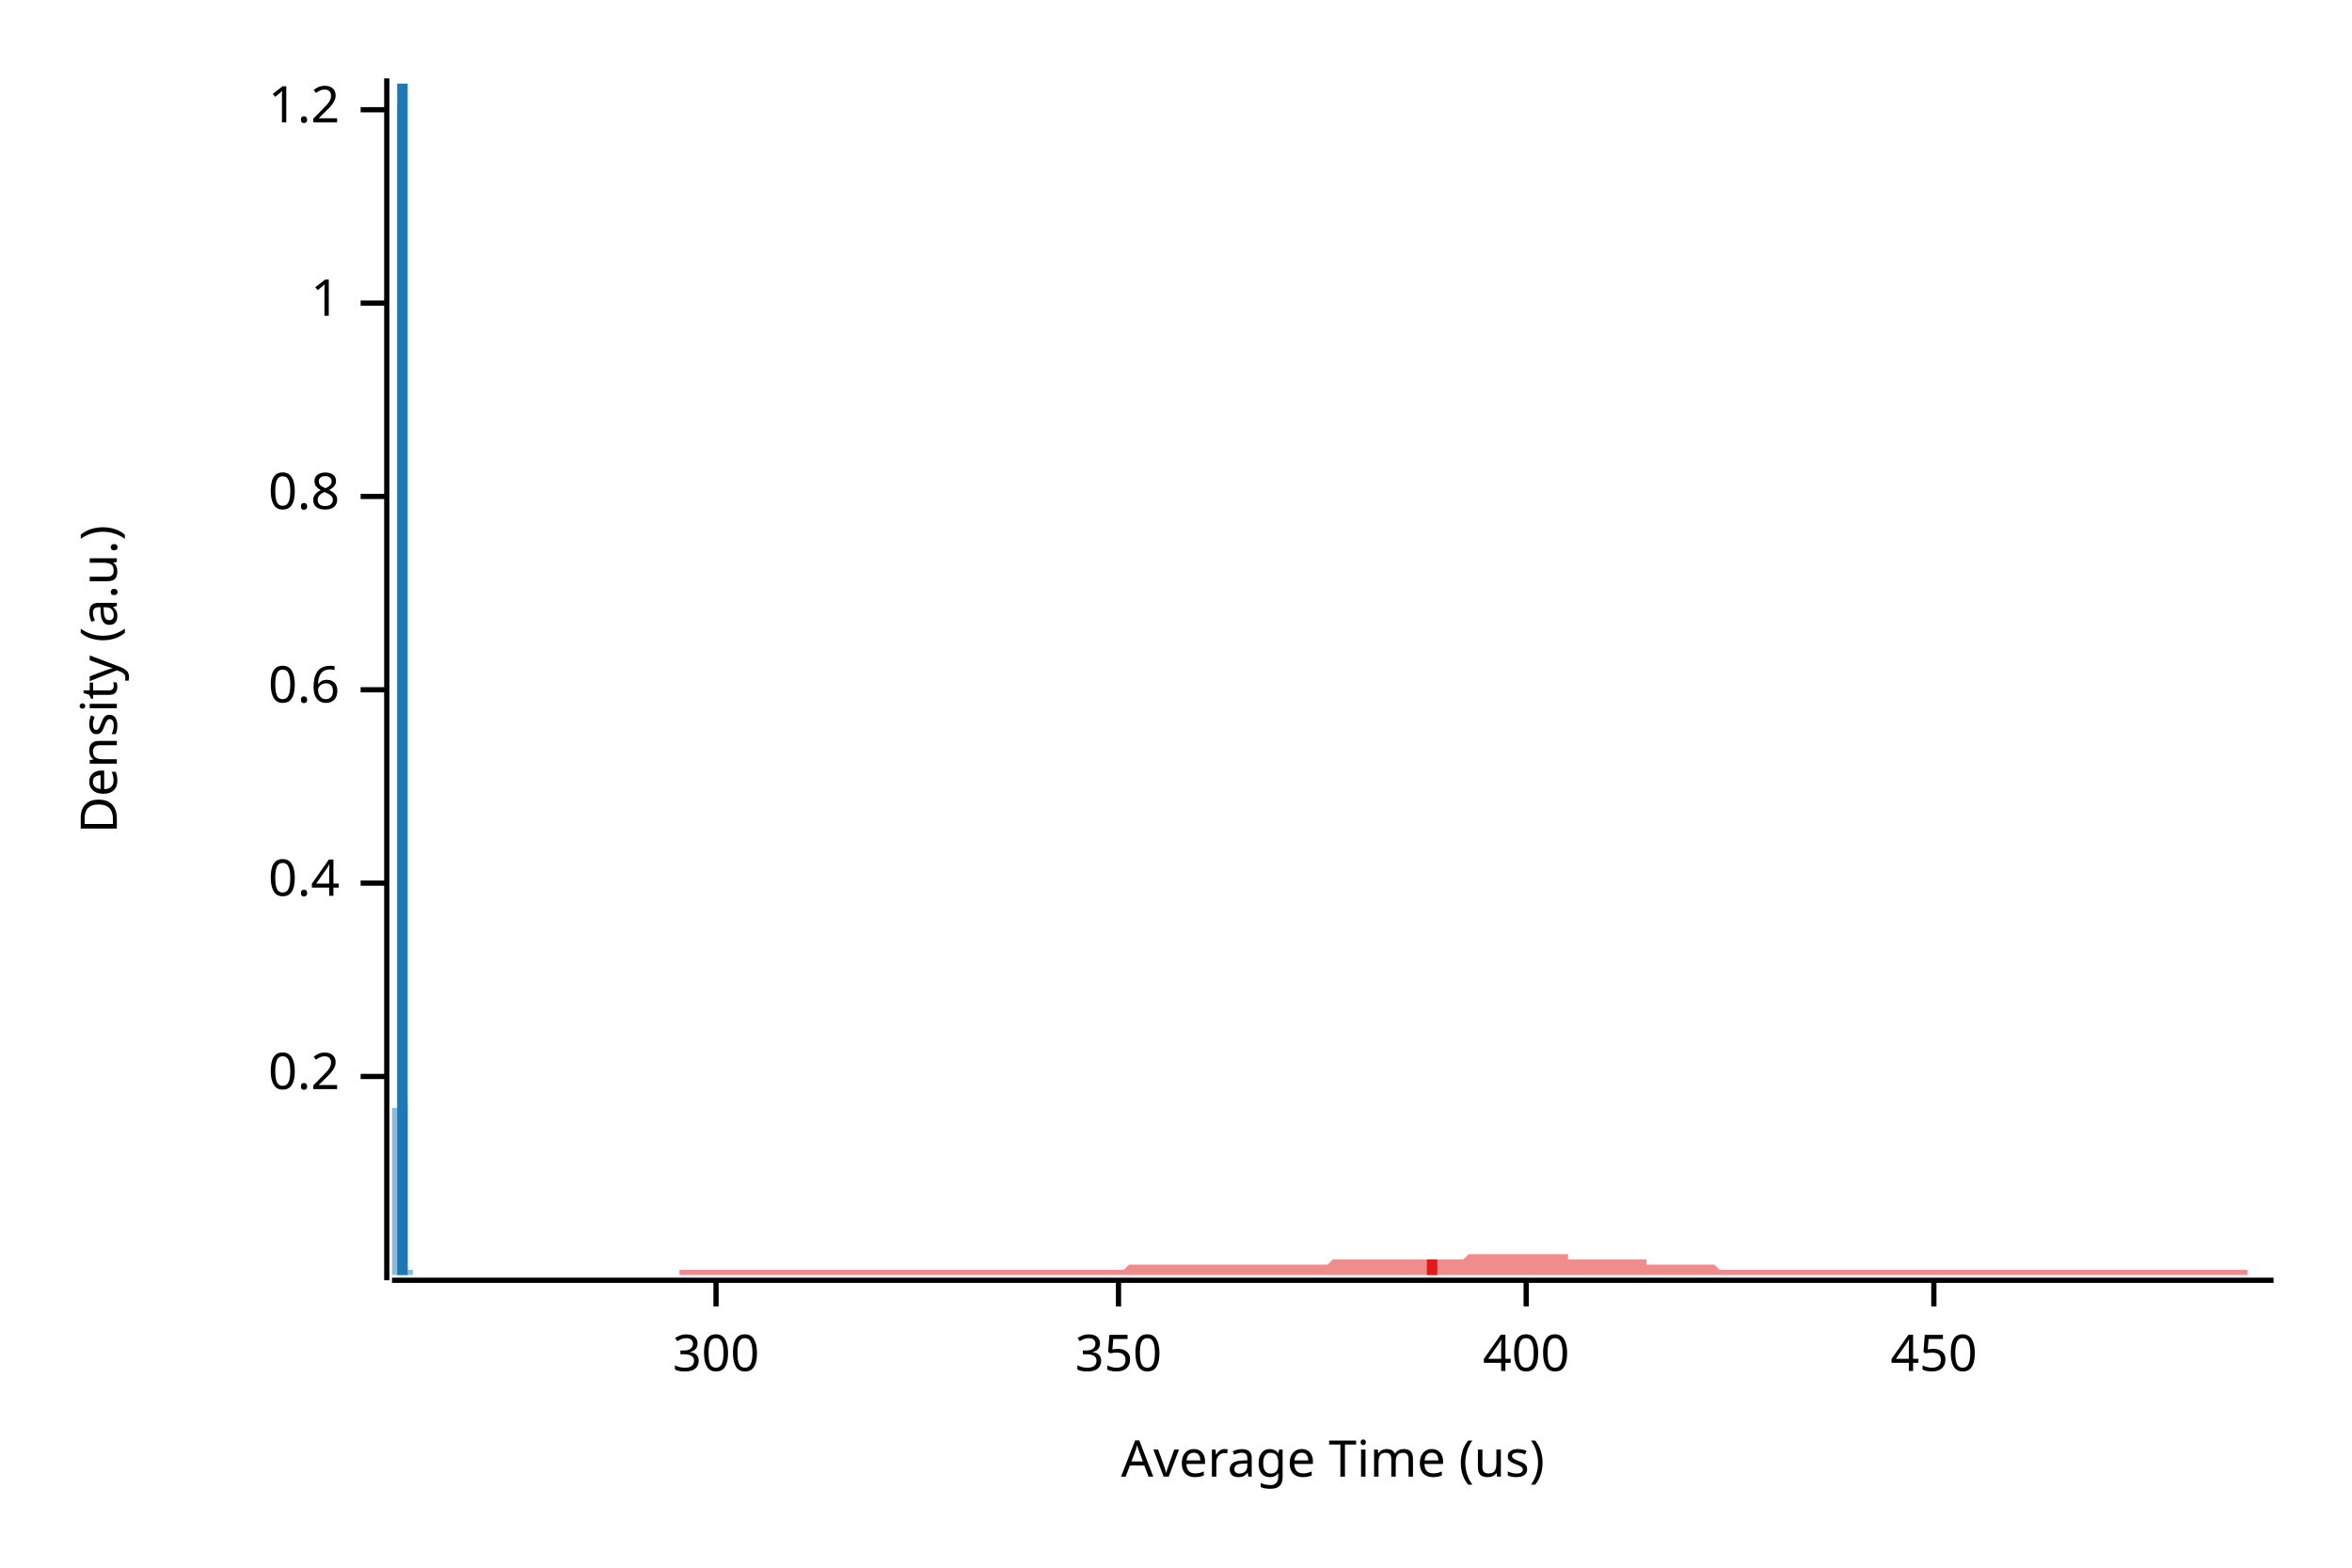
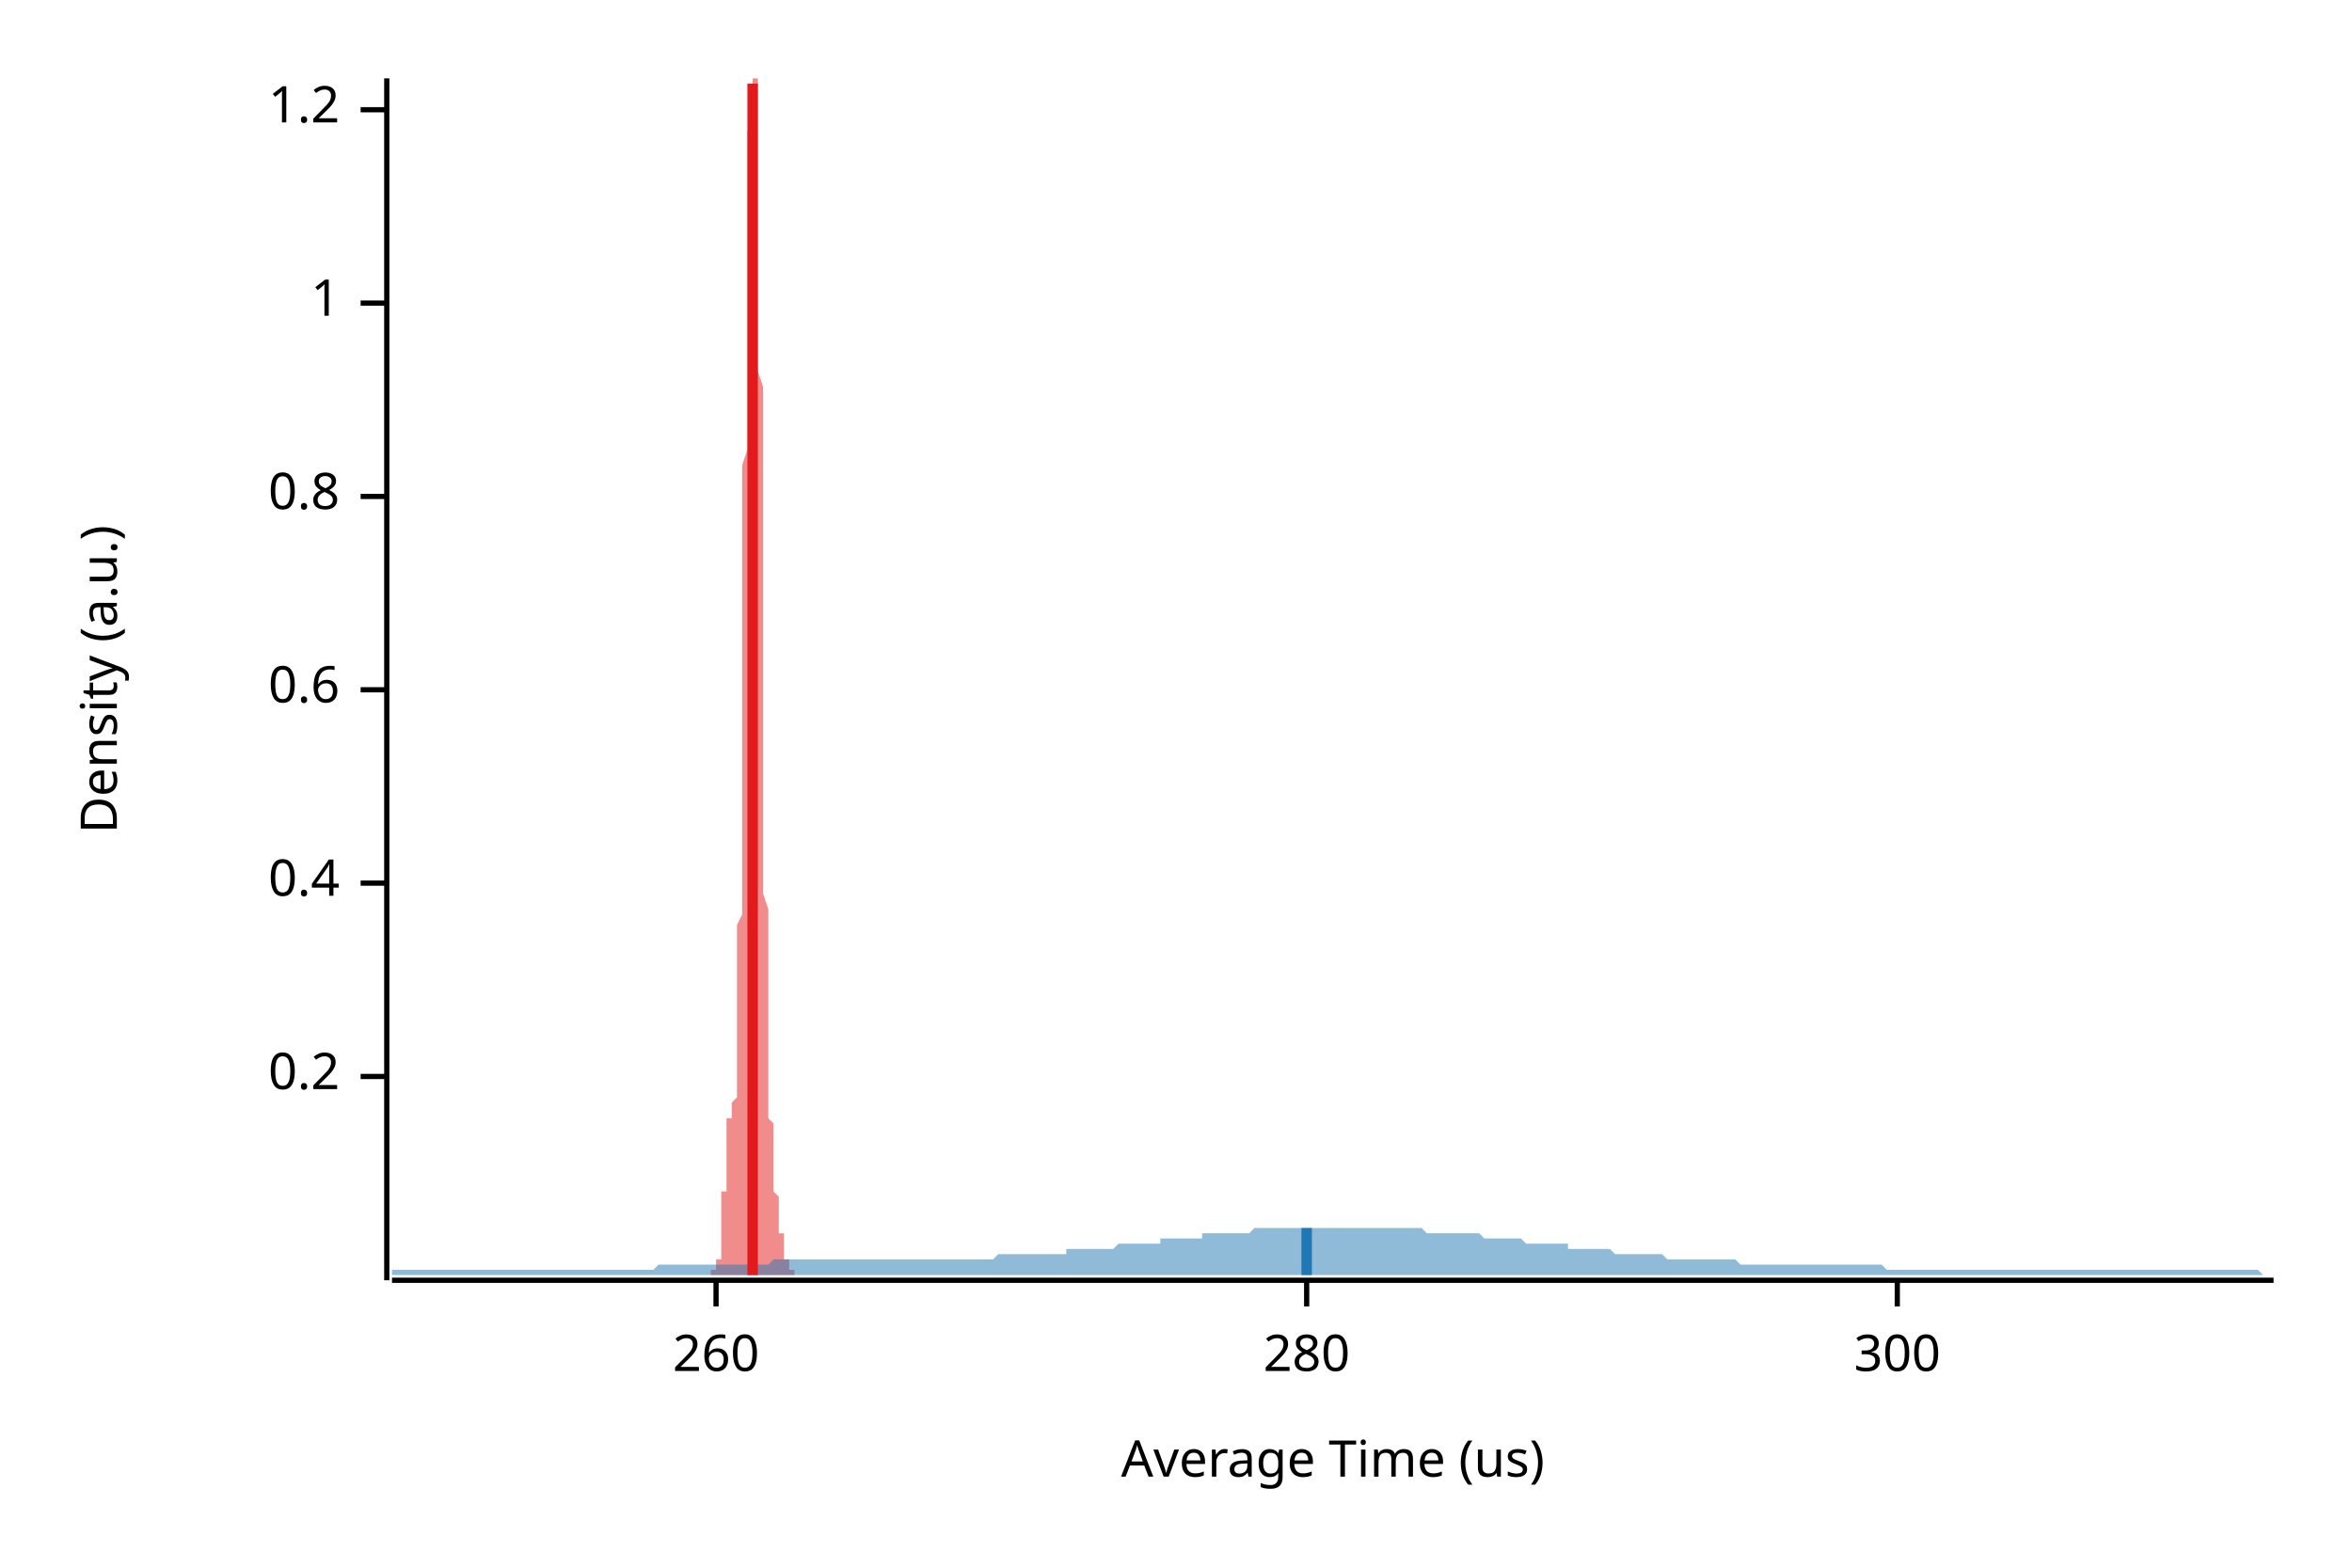
<svg xmlns="http://www.w3.org/2000/svg" width="450" height="300" viewBox="0 0 450 300">
  <text x="15" y="130" dy="0.76em" text-anchor="middle" font-family="sans-serif" font-size="9.677" opacity="1" fill="#000000" transform="rotate(270, 15, 130)">
Density (a.u.)
</text>
  <text x="255" y="285" dy="-0.5ex" text-anchor="middle" font-family="sans-serif" font-size="9.677" opacity="1" fill="#000000">
Average Time (us)
</text>
  <polyline fill="none" opacity="1" stroke="#000000" stroke-width="1" points="74,15 74,245 " />
  <text x="65" y="206" dy="0.5ex" text-anchor="end" font-family="sans-serif" font-size="9.677" opacity="1" fill="#000000">
0.2
</text>
  <polyline fill="none" opacity="1" stroke="#000000" stroke-width="1" points="69,206 74,206 " />
  <text x="65" y="169" dy="0.5ex" text-anchor="end" font-family="sans-serif" font-size="9.677" opacity="1" fill="#000000">
0.4
</text>
  <polyline fill="none" opacity="1" stroke="#000000" stroke-width="1" points="69,169 74,169 " />
  <text x="65" y="132" dy="0.5ex" text-anchor="end" font-family="sans-serif" font-size="9.677" opacity="1" fill="#000000">
0.6
</text>
  <polyline fill="none" opacity="1" stroke="#000000" stroke-width="1" points="69,132 74,132 " />
  <text x="65" y="95" dy="0.5ex" text-anchor="end" font-family="sans-serif" font-size="9.677" opacity="1" fill="#000000">
0.8
</text>
  <polyline fill="none" opacity="1" stroke="#000000" stroke-width="1" points="69,95 74,95 " />
  <text x="65" y="58" dy="0.5ex" text-anchor="end" font-family="sans-serif" font-size="9.677" opacity="1" fill="#000000">
1
</text>
  <polyline fill="none" opacity="1" stroke="#000000" stroke-width="1" points="69,58 74,58 " />
  <text x="65" y="21" dy="0.5ex" text-anchor="end" font-family="sans-serif" font-size="9.677" opacity="1" fill="#000000">
1.2
</text>
  <polyline fill="none" opacity="1" stroke="#000000" stroke-width="1" points="69,21 74,21 " />
  <polyline fill="none" opacity="1" stroke="#000000" stroke-width="1" points="75,245 435,245 " />
  <text x="137" y="255" dy="0.76em" text-anchor="middle" font-family="sans-serif" font-size="9.677" opacity="1" fill="#000000">
+ 260
+ </text>
+   <polyline fill="none" opacity="1" stroke="#000000" stroke-width="1" points="137,245 137,250 " />
+   <text x="250" y="255" dy="0.76em" text-anchor="middle" font-family="sans-serif" font-size="9.677" opacity="1" fill="#000000">
+ 280
+ </text>
+   <polyline fill="none" opacity="1" stroke="#000000" stroke-width="1" points="250,245 250,250 " />
+   <text x="363" y="255" dy="0.76em" text-anchor="middle" font-family="sans-serif" font-size="9.677" opacity="1" fill="#000000">
300
</text>
-   <polyline fill="none" opacity="1" stroke="#000000" stroke-width="1" points="137,245 137,250 " />
-   <text x="214" y="255" dy="0.76em" text-anchor="middle" font-family="sans-serif" font-size="9.677" opacity="1" fill="#000000">
- 350
- </text>
-   <polyline fill="none" opacity="1" stroke="#000000" stroke-width="1" points="214,245 214,250 " />
-   <text x="292" y="255" dy="0.76em" text-anchor="middle" font-family="sans-serif" font-size="9.677" opacity="1" fill="#000000">
- 400
- </text>
-   <polyline fill="none" opacity="1" stroke="#000000" stroke-width="1" points="292,245 292,250 " />
-   <text x="370" y="255" dy="0.76em" text-anchor="middle" font-family="sans-serif" font-size="9.677" opacity="1" fill="#000000">
- 450
- </text>
-   <polyline fill="none" opacity="1" stroke="#000000" stroke-width="1" points="370,245 370,250 " />
-   <polygon opacity="0.5" fill="#E31A1C" points="126,244 127,244 127,244 128,244 129,244 129,244 130,244 130,243 131,243 132,243 132,243 133,243 133,243 134,243 135,243 135,243 136,243 137,243 137,243 138,243 138,243 139,243 140,243 140,243 141,243 141,243 142,243 143,243 143,243 144,243 145,243 145,243 146,243 146,243 147,243 148,243 148,243 149,243 150,243 150,243 151,243 151,243 152,243 153,243 153,243 154,243 154,243 155,243 156,243 156,243 157,243 158,243 158,243 159,243 159,243 160,243 161,243 161,243 162,243 163,243 163,243 164,243 164,243 165,243 166,243 166,243 167,243 167,243 168,243 169,243 169,243 170,243 171,243 171,243 172,243 172,243 173,243 174,243 174,243 175,243 175,243 176,243 177,243 177,243 178,243 179,243 179,243 180,243 180,243 181,243 182,243 182,243 183,243 184,243 184,243 185,243 185,243 186,243 187,243 187,243 188,243 188,243 189,243 190,243 190,243 191,243 192,243 192,243 193,243 193,243 194,243 195,243 195,243 196,243 197,243 197,243 198,243 198,243 199,243 200,243 200,243 201,243 201,243 202,243 203,243 203,243 204,243 205,243 205,243 206,243 206,243 207,243 208,243 208,243 209,243 209,243 210,243 211,243 211,243 212,243 213,243 213,243 214,243 214,243 215,243 216,242 216,242 217,242 218,242 218,242 219,242 219,242 220,242 221,242 221,242 222,242 222,242 223,242 224,242 224,242 225,242 226,242 226,242 227,242 227,242 228,242 229,242 229,242 230,242 231,242 231,242 232,242 232,242 233,242 234,242 234,242 235,242 235,242 236,242 237,242 237,242 238,242 239,242 239,242 240,242 240,242 241,242 242,242 242,242 243,242 243,242 244,242 245,242 245,242 246,242 247,242 247,242 248,242 248,242 249,242 250,242 250,242 251,242 252,242 252,242 253,242 253,242 254,242 255,241 255,241 256,241 256,241 257,241 258,241 258,241 259,241 260,241 260,241 261,241 261,241 262,241 263,241 263,241 264,241 265,241 265,241 266,241 266,241 267,241 268,241 268,241 269,241 269,241 270,241 271,241 271,241 272,241 273,241 273,241 274,241 274,241 275,241 276,241 276,241 277,241 277,241 278,241 279,241 279,241 280,241 281,240 281,240 282,240 282,240 283,240 284,240 284,240 285,240 286,240 286,240 287,240 287,240 288,240 289,240 289,240 290,240 290,240 291,240 292,240 292,240 293,240 294,240 294,240 295,240 295,240 296,240 297,240 297,240 298,240 299,240 299,240 300,240 300,241 301,241 302,241 302,241 303,241 303,241 304,241 305,241 305,241 306,241 307,241 307,241 308,241 308,241 309,241 310,241 310,241 311,241 311,241 312,241 313,241 313,241 314,241 315,241 315,242 316,242 316,242 317,242 318,242 318,242 319,242 320,242 320,242 321,242 321,242 322,242 323,242 323,242 324,242 324,242 325,242 326,242 326,242 327,242 328,242 328,242 329,243 329,243 330,243 331,243 331,243 332,243 333,243 333,243 334,243 334,243 335,243 336,243 336,243 337,243 337,243 338,243 339,243 339,243 340,243 341,243 341,243 342,243 342,243 343,243 344,243 344,243 345,243 345,243 346,243 347,243 347,243 348,243 349,243 349,243 350,243 350,243 351,243 352,243 352,243 353,243 354,243 354,243 355,243 355,243 356,243 357,243 357,243 358,243 358,243 359,243 360,243 360,243 361,243 362,243 362,243 363,243 363,243 364,243 365,243 365,243 366,243 367,243 367,243 368,243 368,243 369,243 370,243 370,243 371,243 371,243 372,243 373,243 373,243 374,243 375,243 375,243 376,243 376,243 377,243 378,243 378,243 379,243 379,243 380,243 381,243 381,243 382,243 383,243 383,243 384,243 384,243 385,243 386,243 386,243 387,243 388,243 388,243 389,243 389,243 390,243 391,243 391,243 392,243 392,243 393,243 394,243 394,243 395,243 396,243 396,243 397,243 397,243 398,243 399,243 399,243 400,243 401,243 401,243 402,243 402,243 403,243 404,243 404,243 405,243 405,243 406,243 407,243 407,243 408,243 409,243 409,243 410,243 410,243 411,243 412,243 412,243 413,243 413,243 414,243 415,243 415,243 416,243 417,243 417,243 418,243 418,243 419,243 420,243 420,243 421,243 422,243 422,243 423,243 423,243 424,243 425,243 425,243 426,243 426,243 427,243 428,243 428,243 429,243 430,243 430,244 431,244 431,244 432,244 433,244 433,244 434,244 435,244 435,244 126,244 " />
-   <polygon opacity="0.5" fill="#1F78B4" points="75,243 75,243 75,243 75,243 75,243 75,243 75,243 75,243 75,243 75,243 75,243 75,243 75,243 75,243 75,243 75,243 75,243 75,243 75,243 75,243 75,243 75,243 75,243 75,243 75,243 75,242 75,242 75,242 75,242 75,242 75,242 75,242 75,242 75,241 75,241 75,241 75,241 75,241 75,240 75,240 75,240 75,240 75,239 75,239 75,239 75,239 75,238 75,238 75,238 75,237 75,237 75,236 75,236 75,236 75,235 75,235 75,234 75,234 75,233 75,233 75,232 75,232 75,231 75,231 75,230 75,230 75,229 75,228 75,228 75,227 75,227 75,226 75,226 75,225 75,224 75,224 75,223 75,223 75,222 75,222 75,221 75,221 75,220 75,219 75,219 75,219 75,218 75,218 75,217 75,217 75,216 75,216 75,216 75,215 75,215 75,215 75,214 75,214 75,214 75,214 75,214 75,213 75,213 75,213 75,213 75,213 75,213 75,213 75,213 75,213 75,213 75,212 75,212 75,212 75,212 75,212 75,212 75,212 75,212 76,212 76,212 76,212 76,212 76,212 76,212 76,212 76,212 76,212 76,212 76,211 76,211 76,211 76,211 76,210 76,210 76,210 76,209 76,209 76,208 76,208 76,207 76,207 76,206 76,205 76,205 76,204 76,203 76,202 76,201 76,200 76,199 76,198 76,196 76,195 76,194 76,192 76,191 76,189 76,188 76,186 76,185 76,183 76,181 76,179 76,177 76,175 76,173 76,171 76,169 76,167 76,164 76,162 76,159 76,157 76,155 76,152 76,149 76,147 76,144 76,141 76,139 76,136 76,133 76,130 76,127 76,124 76,121 76,118 76,115 76,113 76,110 76,107 76,104 76,101 76,98 76,95 76,92 76,89 76,86 76,83 76,81 76,78 76,75 76,73 76,70 76,67 76,65 76,62 76,60 76,58 76,55 76,53 76,51 76,49 76,47 76,45 76,43 76,42 76,40 76,38 76,37 76,35 76,34 76,32 76,31 76,30 76,28 76,27 76,26 76,25 76,24 76,23 76,22 76,22 76,21 76,20 76,20 77,19 77,18 77,18 77,17 77,17 77,16 77,16 77,15 77,15 77,15 77,15 77,15 77,15 77,15 77,15 77,15 77,15 77,15 77,15 77,15 77,15 77,15 77,15 77,15 77,15 77,15 77,15 77,16 77,17 77,17 77,18 77,19 77,20 77,21 77,22 77,23 77,24 77,25 77,27 77,28 77,30 77,32 77,34 77,35 77,37 77,39 77,42 77,44 77,46 77,49 77,51 77,54 77,56 77,59 77,62 77,65 77,68 77,71 77,74 77,77 77,80 77,83 77,86 77,90 77,93 77,96 77,99 77,103 77,106 77,109 77,113 77,116 77,119 77,122 77,126 77,129 77,132 77,135 77,138 77,141 77,144 77,147 77,150 77,153 77,156 77,159 77,161 77,164 77,166 77,169 77,171 77,174 77,176 77,178 77,180 77,182 77,184 77,186 77,188 77,190 77,191 77,193 77,195 77,196 77,197 77,199 77,200 77,201 77,202 77,204 77,205 77,206 77,207 77,207 77,208 77,209 77,210 77,211 78,211 78,212 78,213 78,213 78,214 78,215 78,215 78,216 78,216 78,217 78,217 78,218 78,218 78,219 78,219 78,219 78,220 78,220 78,221 78,221 78,222 78,222 78,222 78,223 78,223 78,224 78,224 78,224 78,225 78,225 78,226 78,226 78,226 78,227 78,227 78,228 78,228 78,228 78,229 78,229 78,229 78,230 78,230 78,230 78,231 78,231 78,231 78,231 78,232 78,232 78,232 78,233 78,233 78,233 78,233 78,233 78,234 78,234 78,234 78,234 78,235 78,235 78,235 78,235 78,235 78,235 78,236 78,236 78,236 78,236 78,236 78,237 78,237 78,237 78,237 78,237 78,237 78,238 78,238 78,238 78,238 78,238 78,238 78,239 78,239 78,239 78,239 78,239 78,239 78,239 78,240 78,240 78,240 78,240 78,240 78,240 78,241 78,241 78,241 78,241 78,241 78,241 78,241 78,241 78,242 78,242 78,242 78,242 78,242 78,242 78,242 78,242 78,242 78,242 78,242 78,243 78,243 78,243 79,243 79,243 79,243 79,243 79,243 79,243 79,243 79,243 79,243 79,243 79,243 79,243 79,243 79,243 79,243 79,243 79,243 79,243 79,243 79,243 79,243 79,243 79,243 79,243 79,243 79,243 79,243 79,244 75,244 " />
-   <polyline fill="none" opacity="1" stroke="#E31A1C" stroke-width="2" points="274,244 274,241 " />
-   <polyline fill="none" opacity="1" stroke="#1F78B4" stroke-width="2" points="77,244 77,16 " />
+   <polyline fill="none" opacity="1" stroke="#000000" stroke-width="1" points="363,245 363,250 " />
+   <polygon opacity="0.5" fill="#E31A1C" points="136,243 136,243 136,243 137,243 137,243 137,243 137,243 137,243 137,243 137,243 137,243 137,243 137,243 137,243 137,243 137,243 137,243 137,243 137,243 137,243 137,243 137,243 137,243 137,243 137,243 137,242 137,242 137,242 137,242 137,242 137,242 137,242 137,242 137,241 137,241 138,241 138,241 138,241 138,240 138,240 138,240 138,240 138,239 138,239 138,239 138,239 138,238 138,238 138,238 138,237 138,237 138,236 138,236 138,236 138,235 138,235 138,234 138,234 138,233 138,233 138,232 138,232 138,231 138,231 138,230 138,230 138,229 138,228 139,228 139,227 139,227 139,226 139,226 139,225 139,224 139,224 139,223 139,223 139,222 139,222 139,221 139,221 139,220 139,219 139,219 139,219 139,218 139,218 139,217 139,217 139,216 139,216 139,216 139,215 139,215 139,215 139,214 139,214 139,214 139,214 140,214 140,213 140,213 140,213 140,213 140,213 140,213 140,213 140,213 140,213 140,213 140,212 140,212 140,212 140,212 140,212 140,212 140,212 140,212 140,212 140,212 140,212 140,212 140,212 140,212 140,212 140,212 140,212 140,212 140,211 140,211 140,211 140,211 141,210 141,210 141,210 141,209 141,209 141,208 141,208 141,207 141,207 141,206 141,205 141,205 141,204 141,203 141,202 141,201 141,200 141,199 141,198 141,196 141,195 141,194 141,192 141,191 141,189 141,188 141,186 141,185 141,183 141,181 141,179 141,177 142,175 142,173 142,171 142,169 142,167 142,164 142,162 142,159 142,157 142,155 142,152 142,149 142,147 142,144 142,141 142,139 142,136 142,133 142,130 142,127 142,124 142,121 142,118 142,115 142,113 142,110 142,107 142,104 142,101 142,98 142,95 142,92 142,89 143,86 143,83 143,81 143,78 143,75 143,73 143,70 143,67 143,65 143,62 143,60 143,58 143,55 143,53 143,51 143,49 143,47 143,45 143,43 143,42 143,40 143,38 143,37 143,35 143,34 143,32 143,31 143,30 143,28 143,27 143,26 143,25 144,24 144,23 144,22 144,22 144,21 144,20 144,20 144,19 144,18 144,18 144,17 144,17 144,16 144,16 144,15 144,15 144,15 144,15 144,15 144,15 144,15 144,15 144,15 144,15 144,15 144,15 144,15 144,15 144,15 144,15 144,15 144,15 144,15 145,15 145,16 145,17 145,17 145,18 145,19 145,20 145,21 145,22 145,23 145,24 145,25 145,27 145,28 145,30 145,32 145,34 145,35 145,37 145,39 145,42 145,44 145,46 145,49 145,51 145,54 145,56 145,59 145,62 145,65 145,68 145,71 146,74 146,77 146,80 146,83 146,86 146,90 146,93 146,96 146,99 146,103 146,106 146,109 146,113 146,116 146,119 146,122 146,126 146,129 146,132 146,135 146,138 146,141 146,144 146,147 146,150 146,153 146,156 146,159 146,161 146,164 146,166 146,169 146,171 147,174 147,176 147,178 147,180 147,182 147,184 147,186 147,188 147,190 147,191 147,193 147,195 147,196 147,197 147,199 147,200 147,201 147,202 147,204 147,205 147,206 147,207 147,207 147,208 147,209 147,210 147,211 147,211 147,212 147,213 147,213 147,214 148,215 148,215 148,216 148,216 148,217 148,217 148,218 148,218 148,219 148,219 148,219 148,220 148,220 148,221 148,221 148,222 148,222 148,222 148,223 148,223 148,224 148,224 148,224 148,225 148,225 148,226 148,226 148,226 148,227 148,227 148,228 148,228 148,228 149,229 149,229 149,229 149,230 149,230 149,230 149,231 149,231 149,231 149,231 149,232 149,232 149,232 149,233 149,233 149,233 149,233 149,234 149,234 149,234 149,234 149,234 149,235 149,235 149,235 149,235 149,235 149,236 149,236 149,236 149,236 149,236 150,236 150,237 150,237 150,237 150,237 150,237 150,237 150,238 150,238 150,238 150,238 150,238 150,238 150,239 150,239 150,239 150,239 150,239 150,239 150,239 150,240 150,240 150,240 150,240 150,240 150,240 150,241 150,241 150,241 150,241 150,241 150,241 150,241 151,241 151,242 151,242 151,242 151,242 151,242 151,242 151,242 151,242 151,242 151,242 151,242 151,243 151,243 151,243 151,243 151,243 151,243 151,243 151,243 151,243 151,243 151,243 151,243 151,243 151,243 151,243 151,243 151,243 151,243 151,243 151,243 152,243 152,243 152,243 152,243 152,243 152,243 152,243 152,243 152,243 152,243 152,244 136,244 " />
+   <polygon opacity="0.5" fill="#1F78B4" points="75,243 75,243 76,243 77,243 77,243 78,243 79,243 80,243 80,243 81,243 82,243 82,243 83,243 84,243 85,243 85,243 86,243 87,243 87,243 88,243 89,243 90,243 90,243 91,243 92,243 93,243 93,243 94,243 95,243 95,243 96,243 97,243 98,243 98,243 99,243 100,243 100,243 101,243 102,243 103,243 103,243 104,243 105,243 106,243 106,243 107,243 108,243 108,243 109,243 110,243 111,243 111,243 112,243 113,243 113,243 114,243 115,243 116,243 116,243 117,243 118,243 119,243 119,243 120,243 121,243 121,243 122,243 123,243 124,243 124,243 125,243 126,242 126,242 127,242 128,242 129,242 129,242 130,242 131,242 131,242 132,242 133,242 134,242 134,242 135,242 136,242 137,242 137,242 138,242 139,242 139,242 140,242 141,242 142,242 142,242 143,242 144,242 144,242 145,242 146,242 147,242 147,242 148,241 149,241 150,241 150,241 151,241 152,241 152,241 153,241 154,241 155,241 155,241 156,241 157,241 157,241 158,241 159,241 160,241 160,241 161,241 162,241 163,241 163,241 164,241 165,241 165,241 166,241 167,241 168,241 168,241 169,241 170,241 170,241 171,241 172,241 173,241 173,241 174,241 175,241 176,241 176,241 177,241 178,241 178,241 179,241 180,241 181,241 181,241 182,241 183,241 183,241 184,241 185,241 186,241 186,241 187,241 188,241 188,241 189,241 190,241 191,240 191,240 192,240 193,240 194,240 194,240 195,240 196,240 196,240 197,240 198,240 199,240 199,240 200,240 201,240 201,240 202,240 203,240 204,240 204,239 205,239 206,239 207,239 207,239 208,239 209,239 209,239 210,239 211,239 212,239 212,239 213,239 214,238 214,238 215,238 216,238 217,238 217,238 218,238 219,238 220,238 220,238 221,238 222,238 222,237 223,237 224,237 225,237 225,237 226,237 227,237 227,237 228,237 229,237 230,237 230,236 231,236 232,236 232,236 233,236 234,236 235,236 235,236 236,236 237,236 238,236 238,236 239,236 240,235 240,235 241,235 242,235 243,235 243,235 244,235 245,235 245,235 246,235 247,235 248,235 248,235 249,235 250,235 251,235 251,235 252,235 253,235 253,235 254,235 255,235 256,235 256,235 257,235 258,235 258,235 259,235 260,235 261,235 261,235 262,235 263,235 264,235 264,235 265,235 266,235 266,235 267,235 268,235 269,235 269,235 270,235 271,235 271,235 272,235 273,236 274,236 274,236 275,236 276,236 277,236 277,236 278,236 279,236 279,236 280,236 281,236 282,236 282,236 283,236 284,237 284,237 285,237 286,237 287,237 287,237 288,237 289,237 289,237 290,237 291,237 292,238 292,238 293,238 294,238 295,238 295,238 296,238 297,238 297,238 298,238 299,238 300,238 300,239 301,239 302,239 302,239 303,239 304,239 305,239 305,239 306,239 307,239 308,239 308,239 309,240 310,240 310,240 311,240 312,240 313,240 313,240 314,240 315,240 315,240 316,240 317,240 318,240 318,240 319,241 320,241 321,241 321,241 322,241 323,241 323,241 324,241 325,241 326,241 326,241 327,241 328,241 328,241 329,241 330,241 331,241 331,241 332,241 333,242 333,242 334,242 335,242 336,242 336,242 337,242 338,242 339,242 339,242 340,242 341,242 341,242 342,242 343,242 344,242 344,242 345,242 346,242 346,242 347,242 348,242 349,242 349,242 350,242 351,242 352,242 352,242 353,242 354,242 354,242 355,242 356,242 357,242 357,242 358,242 359,242 359,242 360,242 361,243 362,243 362,243 363,243 364,243 365,243 365,243 366,243 367,243 367,243 368,243 369,243 370,243 370,243 371,243 372,243 372,243 373,243 374,243 375,243 375,243 376,243 377,243 378,243 378,243 379,243 380,243 380,243 381,243 382,243 383,243 383,243 384,243 385,243 385,243 386,243 387,243 388,243 388,243 389,243 390,243 390,243 391,243 392,243 393,243 393,243 394,243 395,243 396,243 396,243 397,243 398,243 398,243 399,243 400,243 401,243 401,243 402,243 403,243 403,243 404,243 405,243 406,243 406,243 407,243 408,243 409,243 409,243 410,243 411,243 411,243 412,243 413,243 414,243 414,243 415,243 416,243 416,243 417,243 418,243 419,243 419,243 420,243 421,243 422,243 422,243 423,243 424,243 424,243 425,243 426,243 427,243 427,243 428,243 429,243 429,243 430,243 431,243 432,243 432,243 433,244 434,244 435,244 435,244 75,244 " />
+   <polyline fill="none" opacity="1" stroke="#E31A1C" stroke-width="2" points="144,244 144,16 " />
+   <polyline fill="none" opacity="1" stroke="#1F78B4" stroke-width="2" points="250,244 250,235 " />
</svg>
